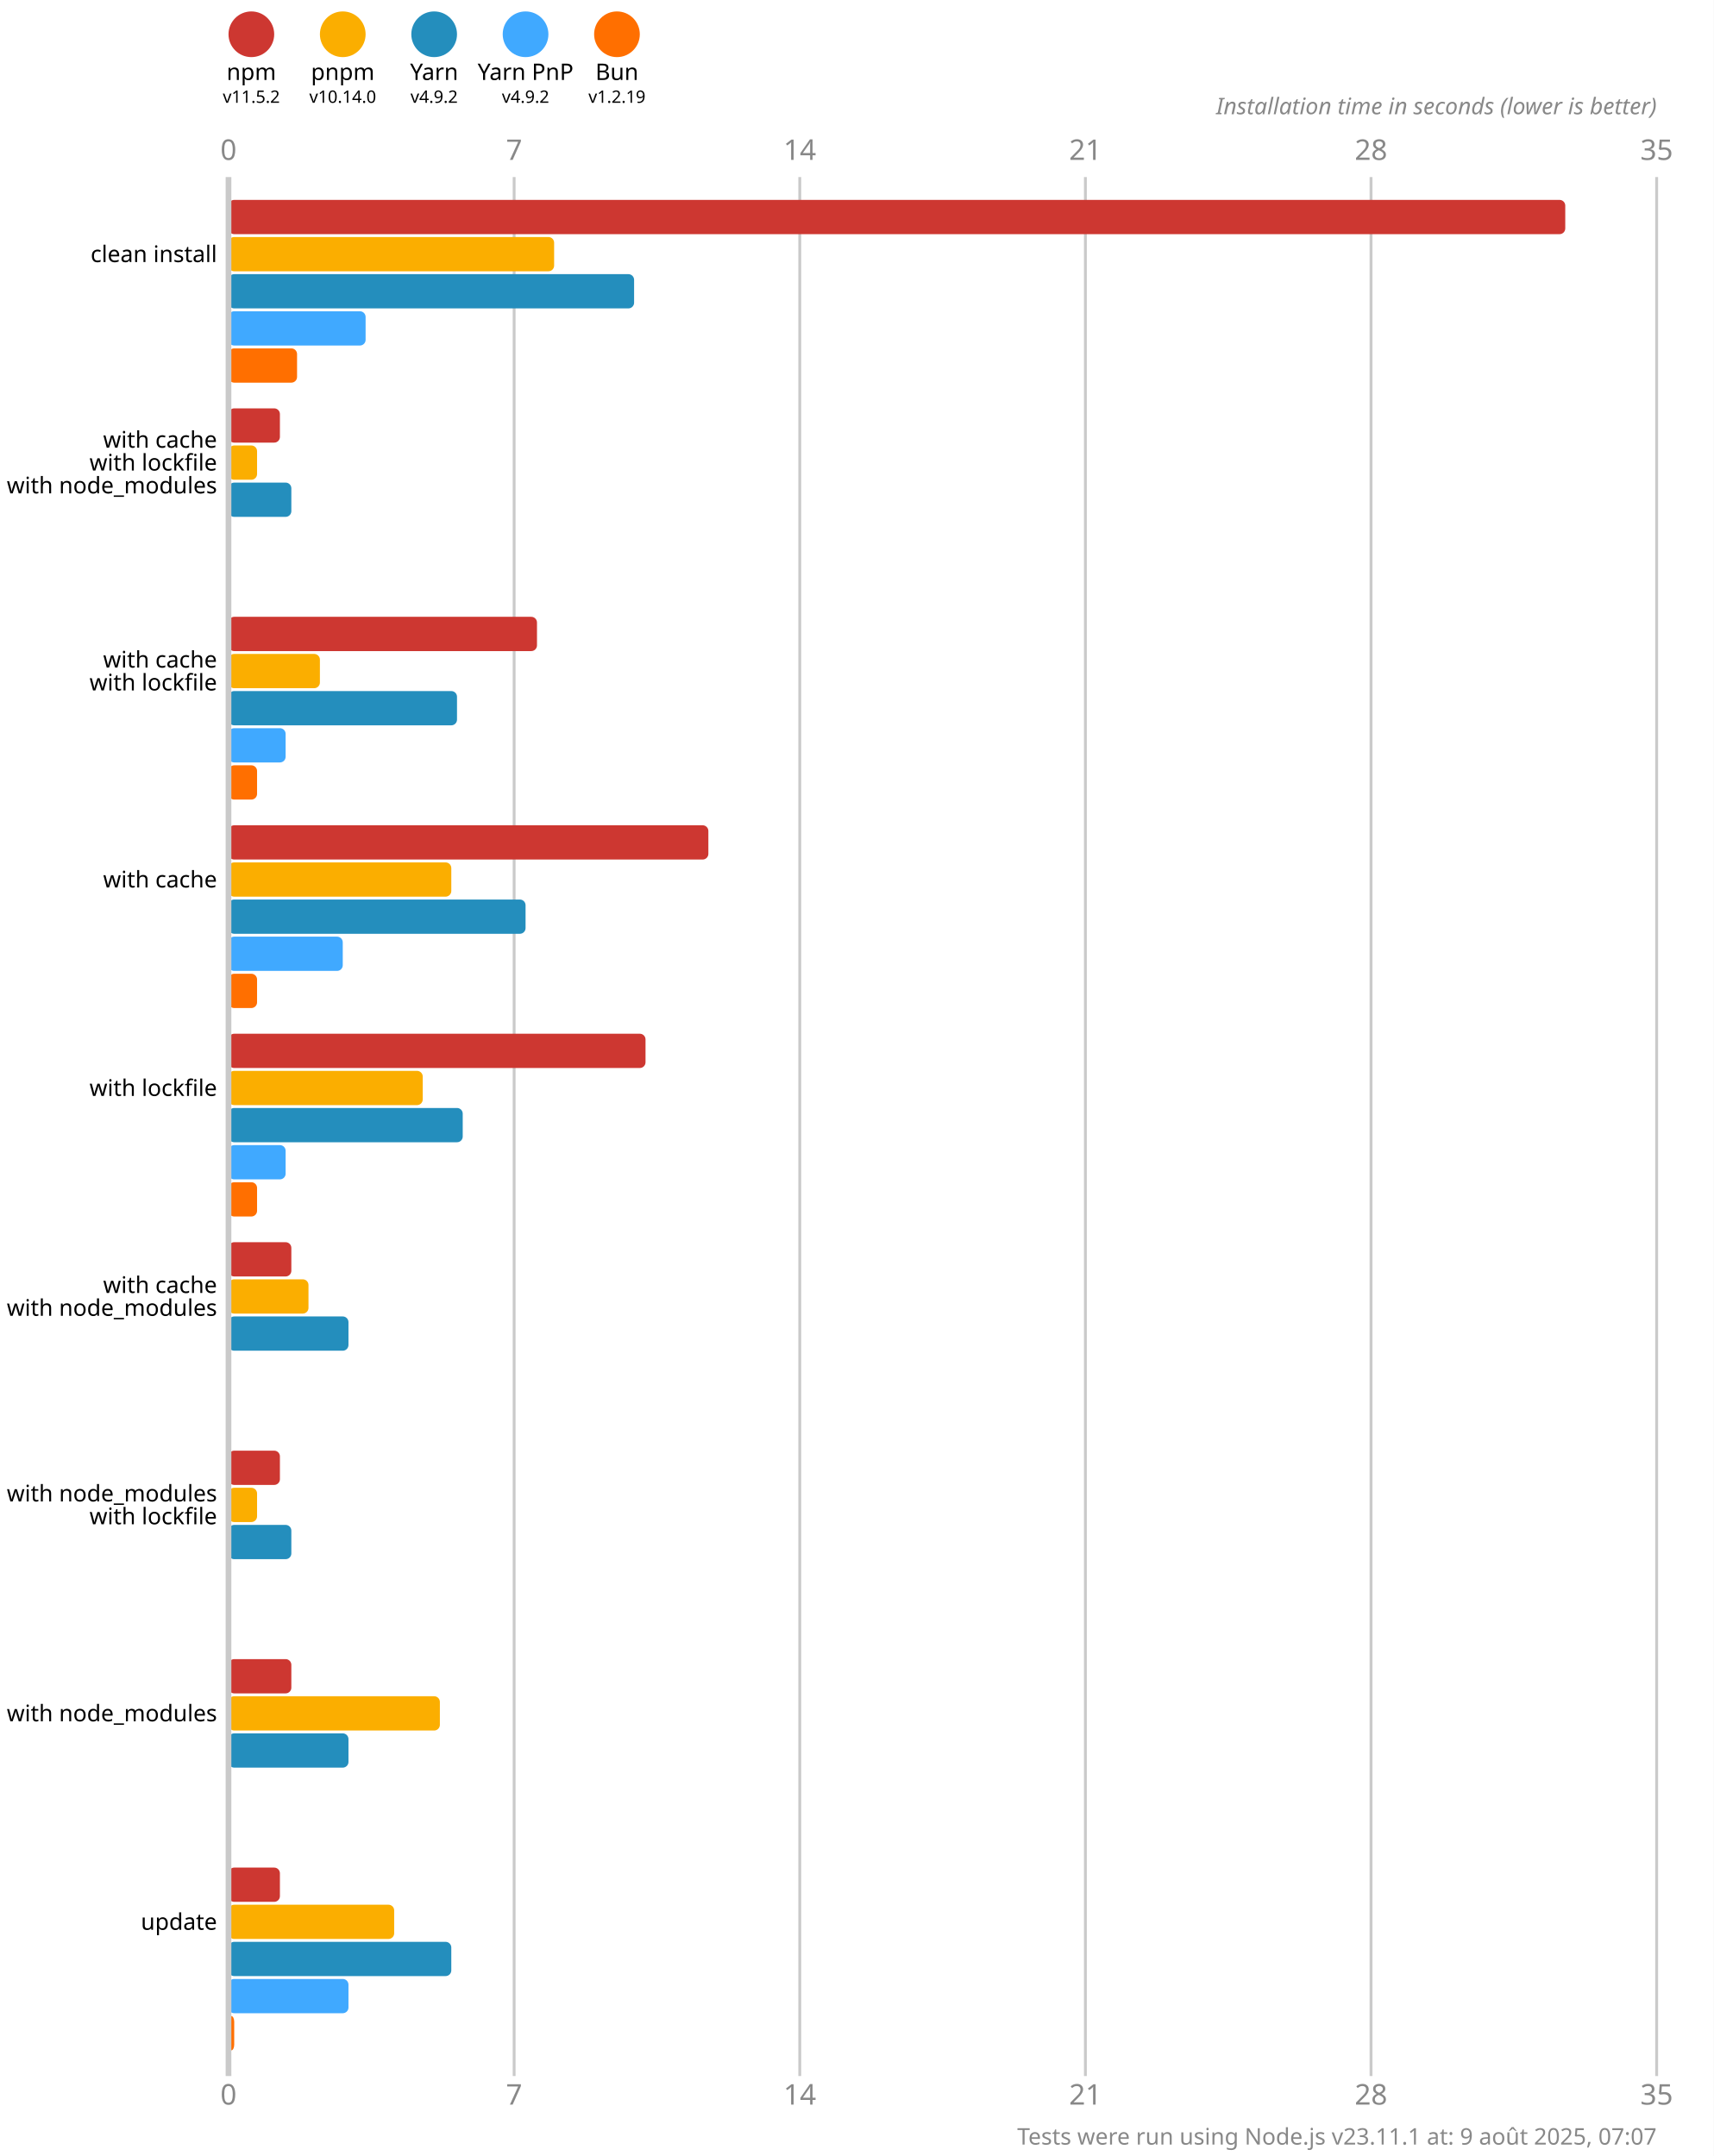
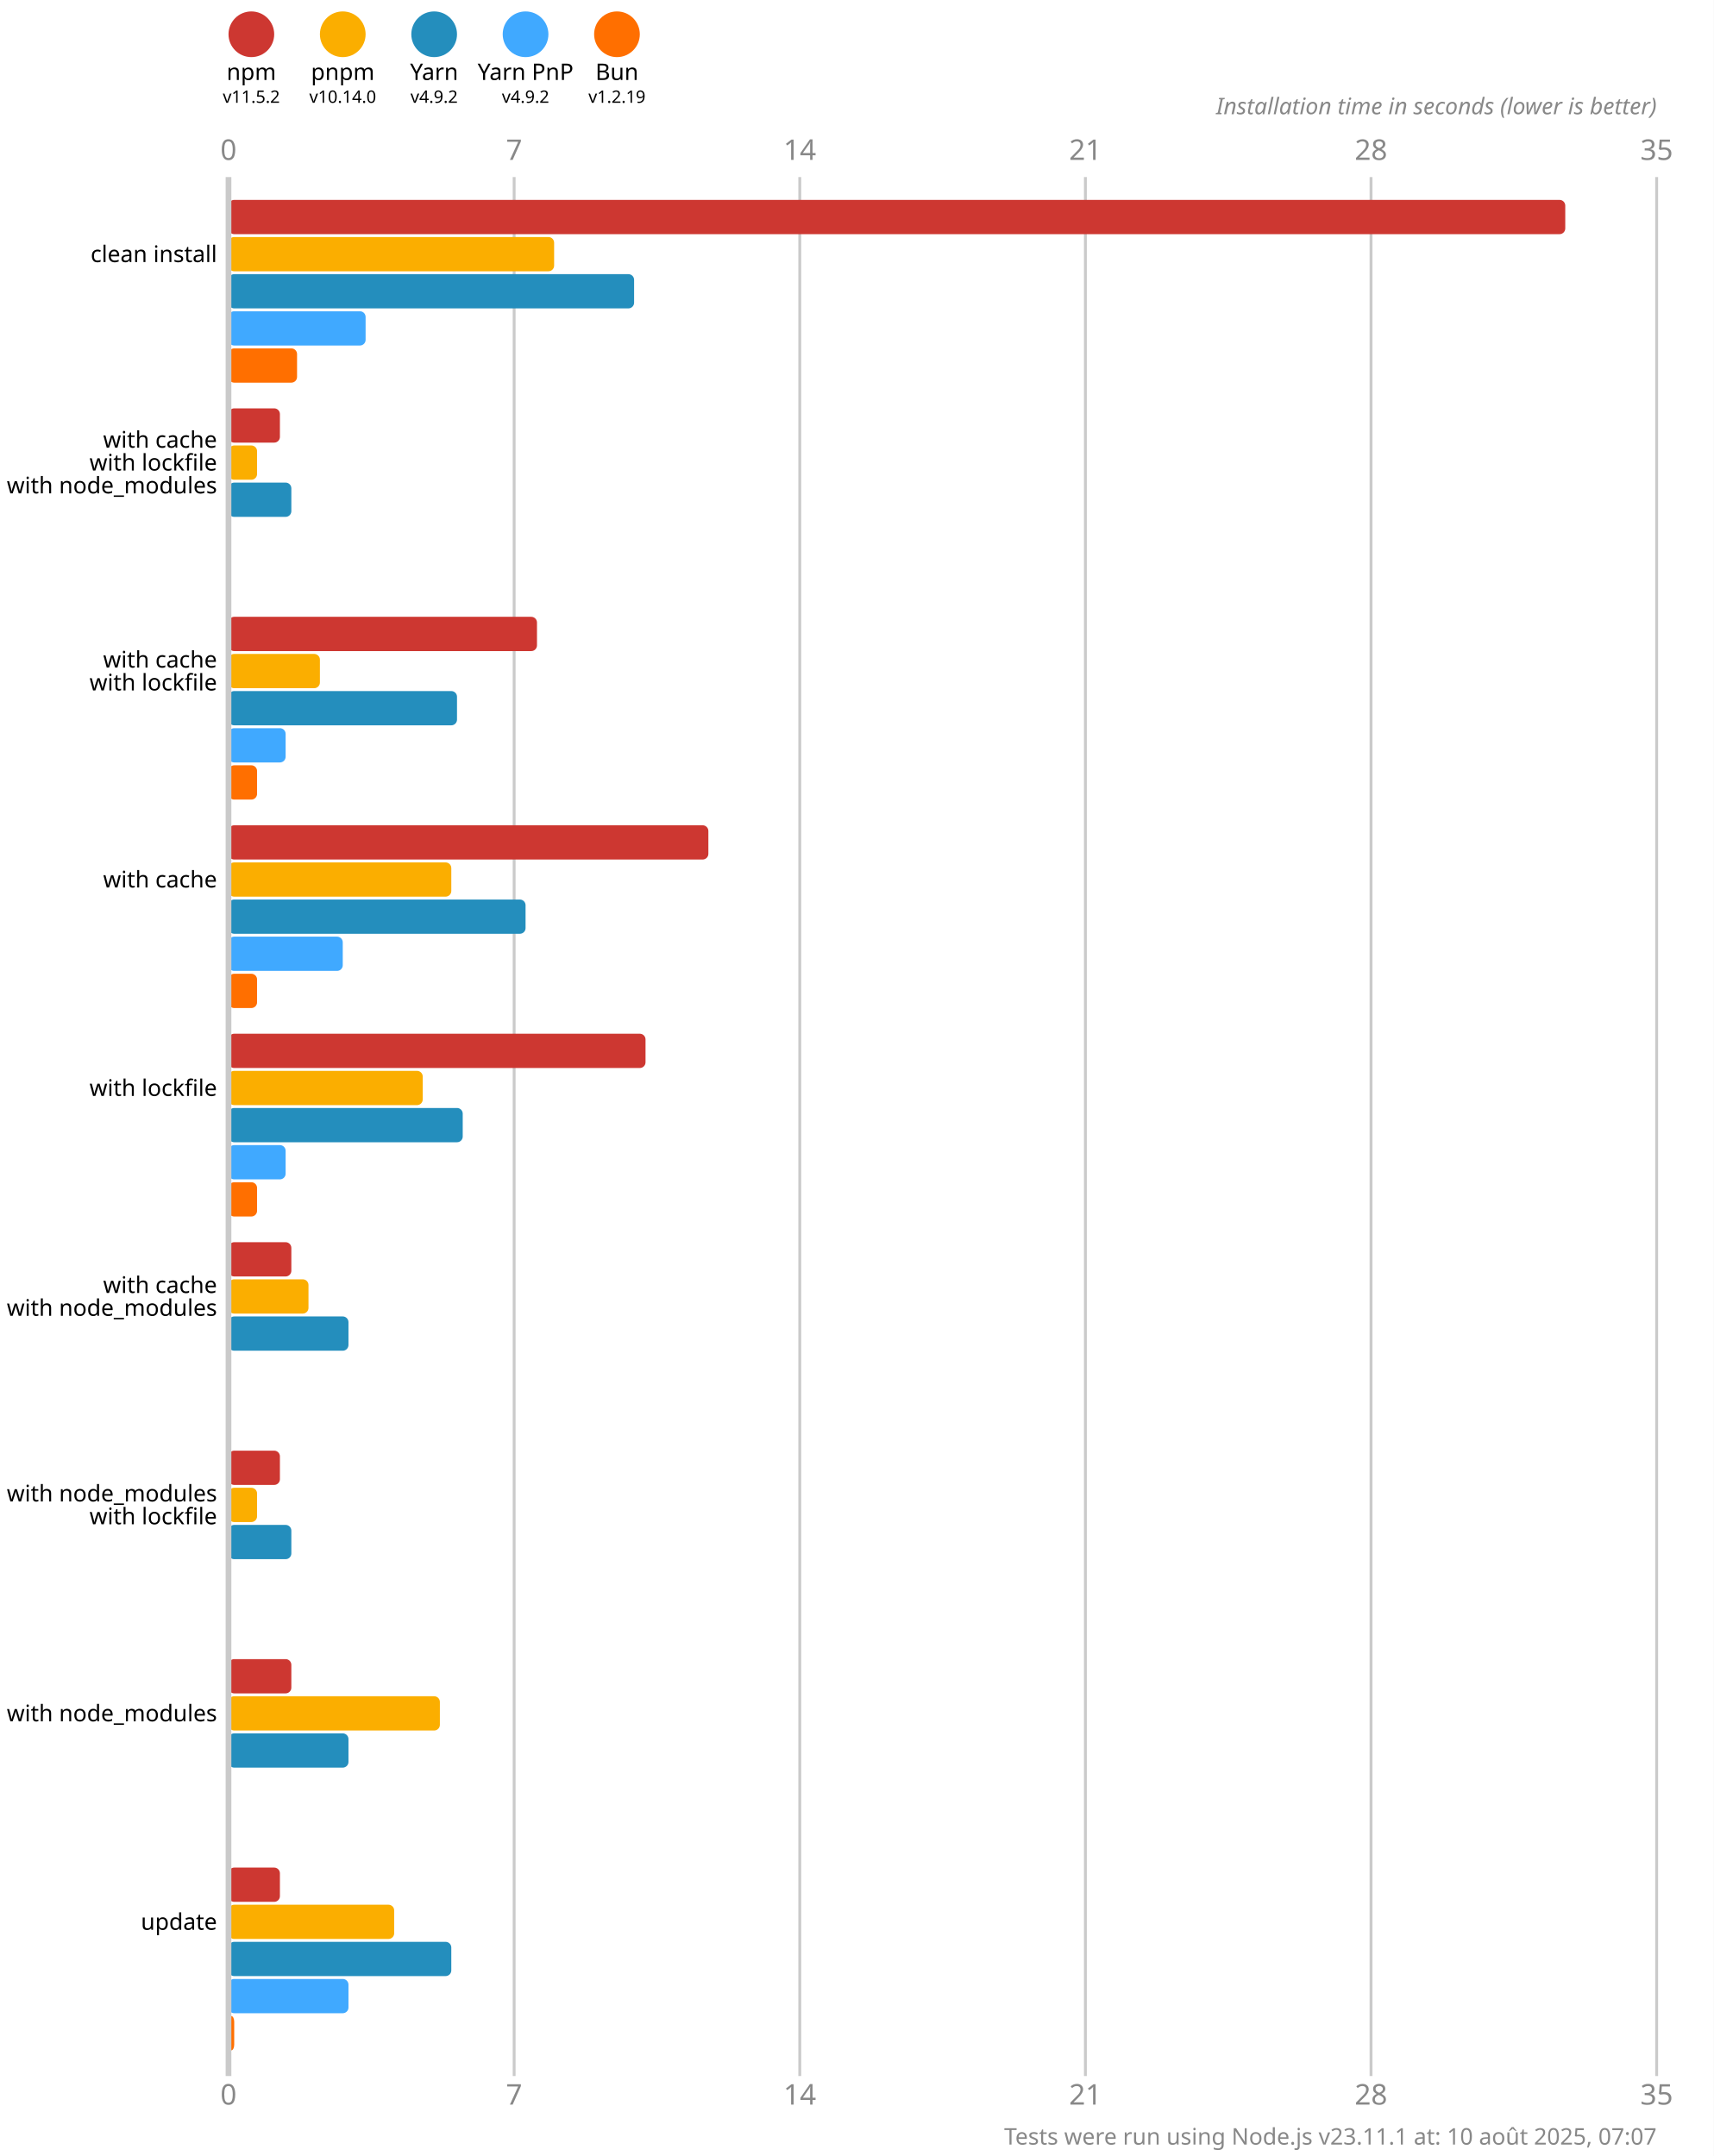
<svg xmlns="http://www.w3.org/2000/svg" version="1.1" viewBox="0 0 300 377.5">
  <style>
    .font { font-family: sans-serif; }
    .s3 { font-size: 3px; }
    .s4 { font-size: 4px; }
    .s5 { font-size: 5px; }
    .line { stroke: #cacaca; }
    .width { stroke-width: 0.5; }
    .text { fill: #888; }
  </style>
  <rect x="0" y="0" width="300" height="377.5" fill="#fff" />
  <circle cx="44" cy="6" r="4" fill="#cd3731" />
  <text x="44" y="14" class="font s4" text-anchor="middle">npm</text>
  <text x="44" y="18" class="font s3" text-anchor="middle">v11.5.2</text>
  <circle cx="60" cy="6" r="4" fill="#fbae00" />
  <text x="60" y="14" class="font s4" text-anchor="middle">pnpm</text>
  <text x="60" y="18" class="font s3" text-anchor="middle">v10.14.0</text>
  <circle cx="76" cy="6" r="4" fill="#248ebd" />
  <text x="76" y="14" class="font s4" text-anchor="middle">Yarn</text>
  <text x="76" y="18" class="font s3" text-anchor="middle">v4.9.2</text>
  <circle cx="92" cy="6" r="4" fill="#40a9ff" />
  <text x="92" y="14" class="font s4" text-anchor="middle">Yarn PnP</text>
  <text x="92" y="18" class="font s3" text-anchor="middle">v4.9.2</text>
  <circle cx="108" cy="6" r="4" fill="#ff6f00" />
  <text x="108" y="14" class="font s4" text-anchor="middle">Bun</text>
  <text x="108" y="18" class="font s3" text-anchor="middle">v1.2.19</text>
  <text x="40" y="28" class="font s5 text" text-anchor="middle">0</text>
  <text x="40" y="368.5" class="font s5 text" text-anchor="middle">0</text>
  <line x1="90" y1="31" x2="90" y2="363.5" class="line width" />
  <text x="90" y="28" class="font s5 text" text-anchor="middle">7</text>
  <text x="90" y="368.5" class="font s5 text" text-anchor="middle">7</text>
  <line x1="140" y1="31" x2="140" y2="363.5" class="line width" />
  <text x="140" y="28" class="font s5 text" text-anchor="middle">14</text>
  <text x="140" y="368.5" class="font s5 text" text-anchor="middle">14</text>
  <line x1="190" y1="31" x2="190" y2="363.5" class="line width" />
  <text x="190" y="28" class="font s5 text" text-anchor="middle">21</text>
  <text x="190" y="368.5" class="font s5 text" text-anchor="middle">21</text>
  <line x1="240" y1="31" x2="240" y2="363.5" class="line width" />
  <text x="240" y="28" class="font s5 text" text-anchor="middle">28</text>
  <text x="240" y="368.5" class="font s5 text" text-anchor="middle">28</text>
  <line x1="290" y1="31" x2="290" y2="363.5" class="line width" />
  <text x="290" y="28" class="font s5 text" text-anchor="middle">35</text>
  <text x="290" y="368.5" class="font s5 text" text-anchor="middle">35</text>
  <text x="290" y="20" class="font s4 text" font-style="italic" text-anchor="end">Installation time in seconds (lower is better)</text>
  <rect x="40" y="35" width="234" height="6" fill="#cd3731" rx="1" ry="1" />
  <rect x="40" y="41.5" width="57" height="6" fill="#fbae00" rx="1" ry="1" />
  <rect x="40" y="48" width="71" height="6" fill="#248ebd" rx="1" ry="1" />
  <rect x="40" y="54.5" width="24" height="6" fill="#40a9ff" rx="1" ry="1" />
  <rect x="40" y="61" width="12" height="6" fill="#ff6f00" rx="1" ry="1" />
  <rect x="40" y="71.5" width="9" height="6" fill="#cd3731" rx="1" ry="1" />
  <rect x="40" y="78" width="5" height="6" fill="#fbae00" rx="1" ry="1" />
  <rect x="40" y="84.5" width="11" height="6" fill="#248ebd" rx="1" ry="1" />
  <rect x="40" y="91" width="0" height="6" fill="#40a9ff" rx="1" ry="1" />
  <rect x="40" y="97.5" width="0" height="6" fill="#ff6f00" rx="1" ry="1" />
  <rect x="40" y="108" width="54" height="6" fill="#cd3731" rx="1" ry="1" />
  <rect x="40" y="114.5" width="16" height="6" fill="#fbae00" rx="1" ry="1" />
  <rect x="40" y="121" width="40" height="6" fill="#248ebd" rx="1" ry="1" />
  <rect x="40" y="127.5" width="10" height="6" fill="#40a9ff" rx="1" ry="1" />
  <rect x="40" y="134" width="5" height="6" fill="#ff6f00" rx="1" ry="1" />
  <rect x="40" y="144.5" width="84" height="6" fill="#cd3731" rx="1" ry="1" />
  <rect x="40" y="151" width="39" height="6" fill="#fbae00" rx="1" ry="1" />
  <rect x="40" y="157.5" width="52" height="6" fill="#248ebd" rx="1" ry="1" />
  <rect x="40" y="164" width="20" height="6" fill="#40a9ff" rx="1" ry="1" />
  <rect x="40" y="170.5" width="5" height="6" fill="#ff6f00" rx="1" ry="1" />
  <rect x="40" y="181" width="73" height="6" fill="#cd3731" rx="1" ry="1" />
  <rect x="40" y="187.5" width="34" height="6" fill="#fbae00" rx="1" ry="1" />
  <rect x="40" y="194" width="41" height="6" fill="#248ebd" rx="1" ry="1" />
  <rect x="40" y="200.5" width="10" height="6" fill="#40a9ff" rx="1" ry="1" />
  <rect x="40" y="207" width="5" height="6" fill="#ff6f00" rx="1" ry="1" />
  <rect x="40" y="217.5" width="11" height="6" fill="#cd3731" rx="1" ry="1" />
  <rect x="40" y="224" width="14" height="6" fill="#fbae00" rx="1" ry="1" />
  <rect x="40" y="230.5" width="21" height="6" fill="#248ebd" rx="1" ry="1" />
  <rect x="40" y="237" width="0" height="6" fill="#40a9ff" rx="1" ry="1" />
  <rect x="40" y="243.5" width="0" height="6" fill="#ff6f00" rx="1" ry="1" />
  <rect x="40" y="254" width="9" height="6" fill="#cd3731" rx="1" ry="1" />
  <rect x="40" y="260.5" width="5" height="6" fill="#fbae00" rx="1" ry="1" />
  <rect x="40" y="267" width="11" height="6" fill="#248ebd" rx="1" ry="1" />
  <rect x="40" y="273.5" width="0" height="6" fill="#40a9ff" rx="1" ry="1" />
  <rect x="40" y="280" width="0" height="6" fill="#ff6f00" rx="1" ry="1" />
  <rect x="40" y="290.5" width="11" height="6" fill="#cd3731" rx="1" ry="1" />
  <rect x="40" y="297" width="37" height="6" fill="#fbae00" rx="1" ry="1" />
  <rect x="40" y="303.5" width="21" height="6" fill="#248ebd" rx="1" ry="1" />
  <rect x="40" y="310" width="0" height="6" fill="#40a9ff" rx="1" ry="1" />
  <rect x="40" y="316.5" width="0" height="6" fill="#ff6f00" rx="1" ry="1" />
  <rect x="40" y="327" width="9" height="6" fill="#cd3731" rx="1" ry="1" />
  <rect x="40" y="333.5" width="29" height="6" fill="#fbae00" rx="1" ry="1" />
  <rect x="40" y="340" width="39" height="6" fill="#248ebd" rx="1" ry="1" />
  <rect x="40" y="346.5" width="21" height="6" fill="#40a9ff" rx="1" ry="1" />
  <rect x="40" y="353" width="1" height="6" fill="#ff6f00" rx="1" ry="1" />
  <line x1="40" y1="31" x2="40" y2="363.5" class="line" />
  <text x="38" y="44.5" class="font s4" dominant-baseline="middle" text-anchor="end">clean install</text>
  <text x="38" y="77" class="font s4" dominant-baseline="middle" text-anchor="end">with cache</text>
  <text x="38" y="81" class="font s4" dominant-baseline="middle" text-anchor="end">with lockfile</text>
  <text x="38" y="85" class="font s4" dominant-baseline="middle" text-anchor="end">with node_modules</text>
  <text x="38" y="115.5" class="font s4" dominant-baseline="middle" text-anchor="end">with cache</text>
  <text x="38" y="119.5" class="font s4" dominant-baseline="middle" text-anchor="end">with lockfile</text>
  <text x="38" y="154" class="font s4" dominant-baseline="middle" text-anchor="end">with cache</text>
  <text x="38" y="190.5" class="font s4" dominant-baseline="middle" text-anchor="end">with lockfile</text>
  <text x="38" y="225" class="font s4" dominant-baseline="middle" text-anchor="end">with cache</text>
  <text x="38" y="229" class="font s4" dominant-baseline="middle" text-anchor="end">with node_modules</text>
  <text x="38" y="261.5" class="font s4" dominant-baseline="middle" text-anchor="end">with node_modules</text>
  <text x="38" y="265.5" class="font s4" dominant-baseline="middle" text-anchor="end">with lockfile</text>
  <text x="38" y="300" class="font s4" dominant-baseline="middle" text-anchor="end">with node_modules</text>
  <text x="38" y="336.5" class="font s4" dominant-baseline="middle" text-anchor="end">update</text>
-   <text x="290" y="375.5" class="font s4 text" text-anchor="end">Tests were run using Node.js v23.11.1 at: 9 août 2025, 07:07</text>
+   <text x="290" y="375.5" class="font s4 text" text-anchor="end">Tests were run using Node.js v23.11.1 at: 10 août 2025, 07:07</text>
</svg>
